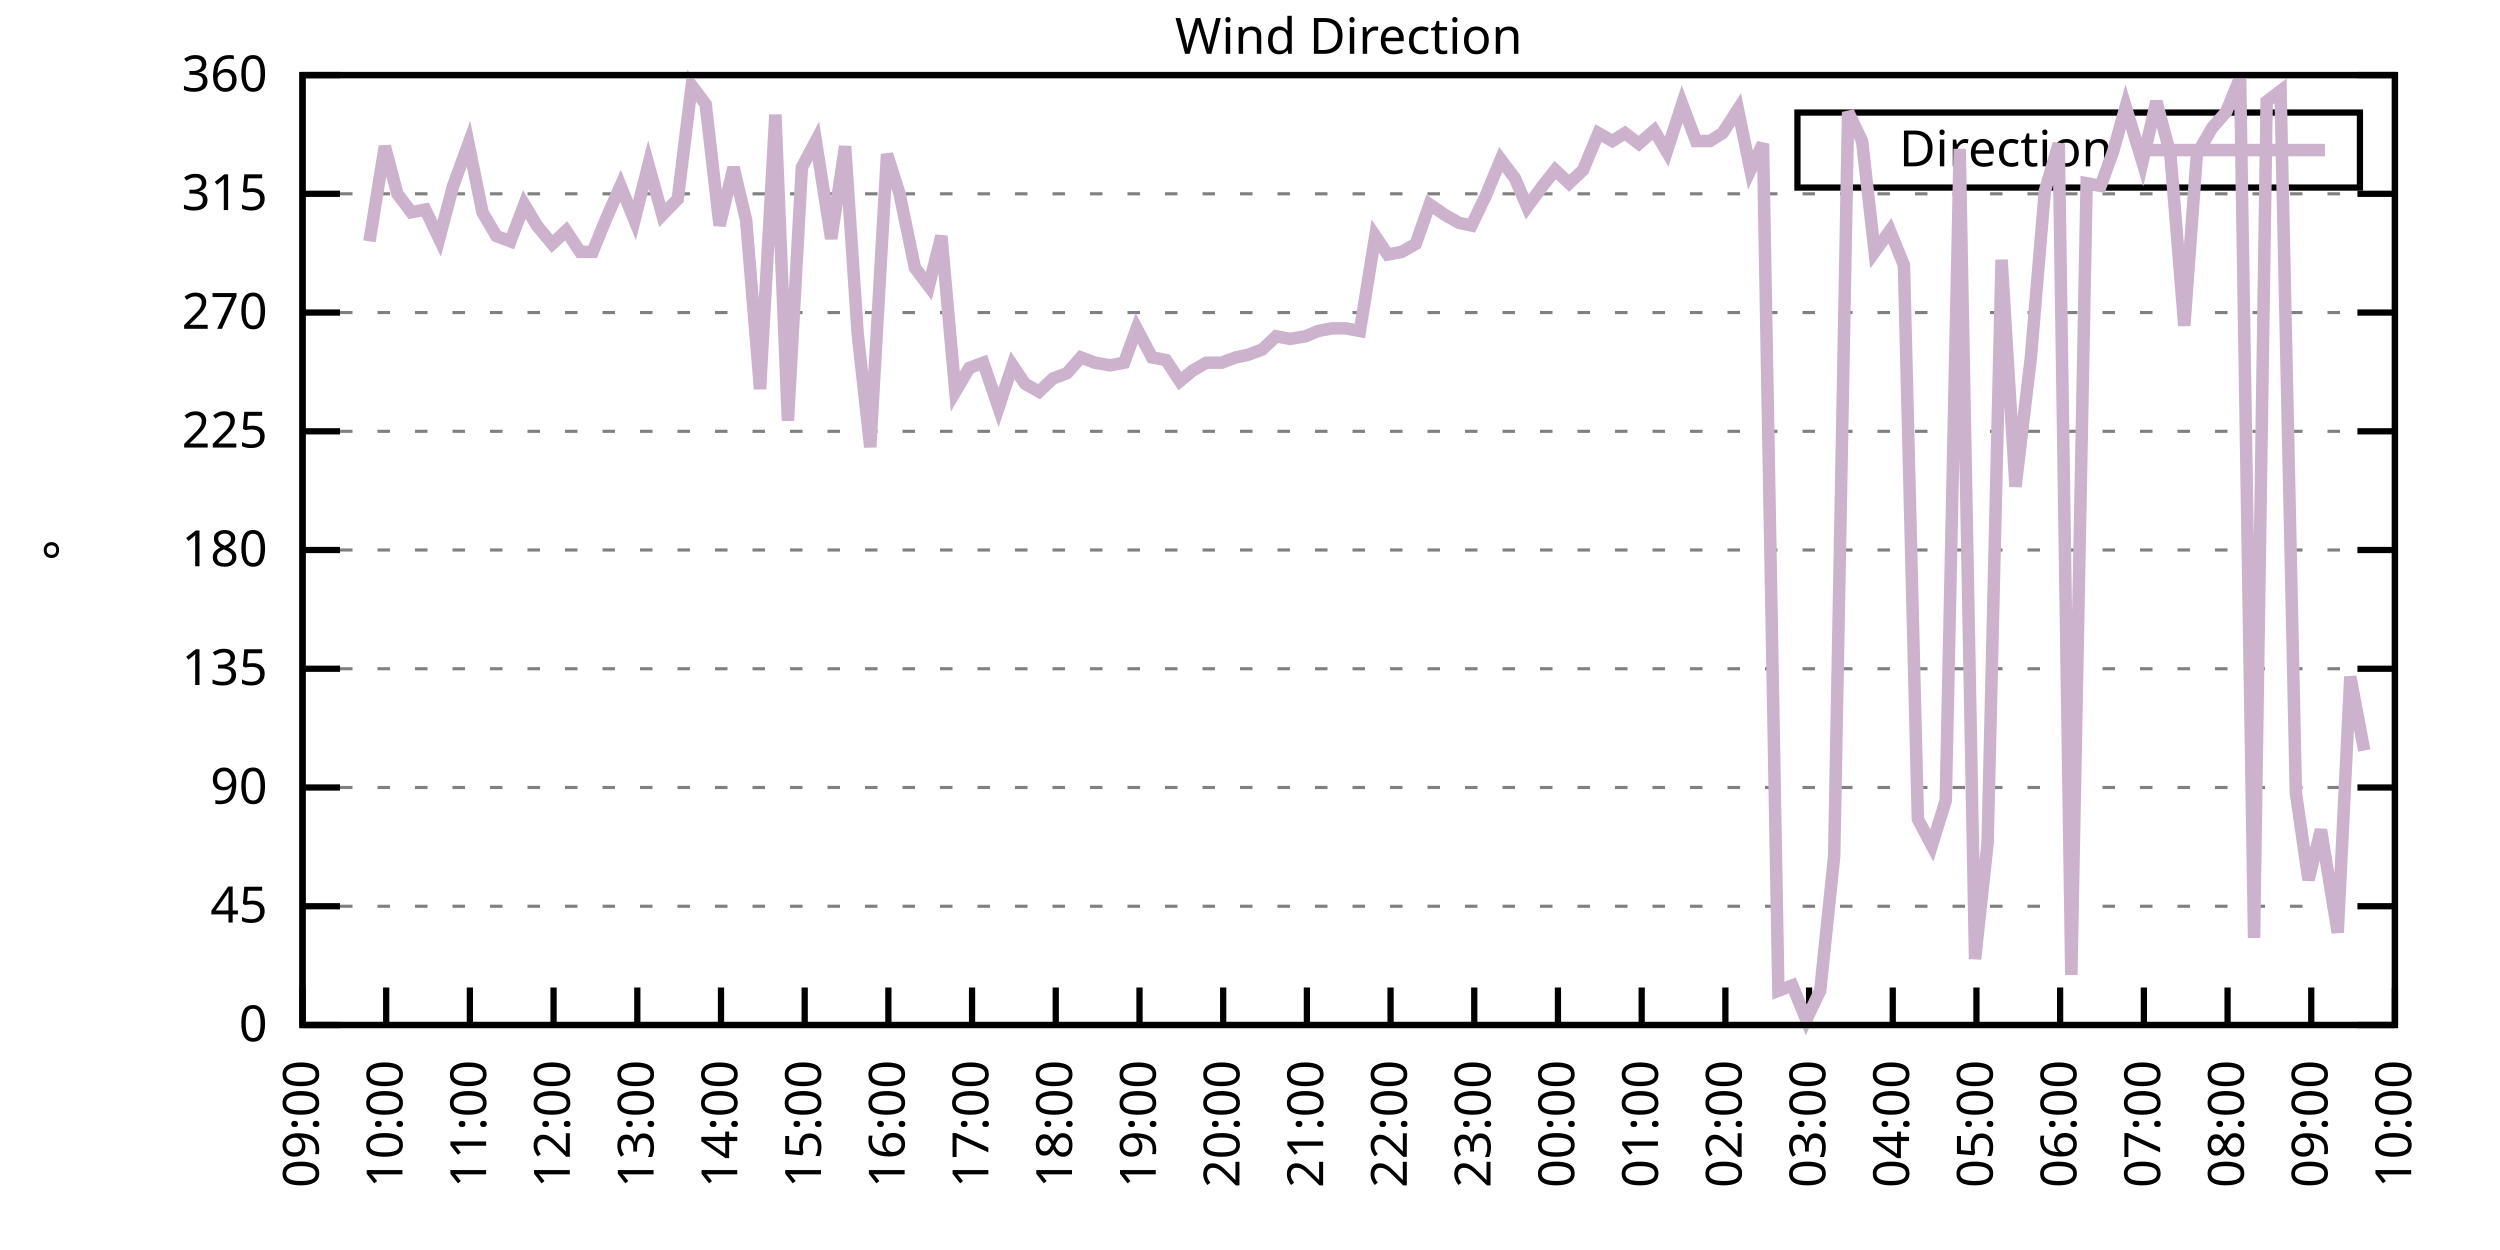
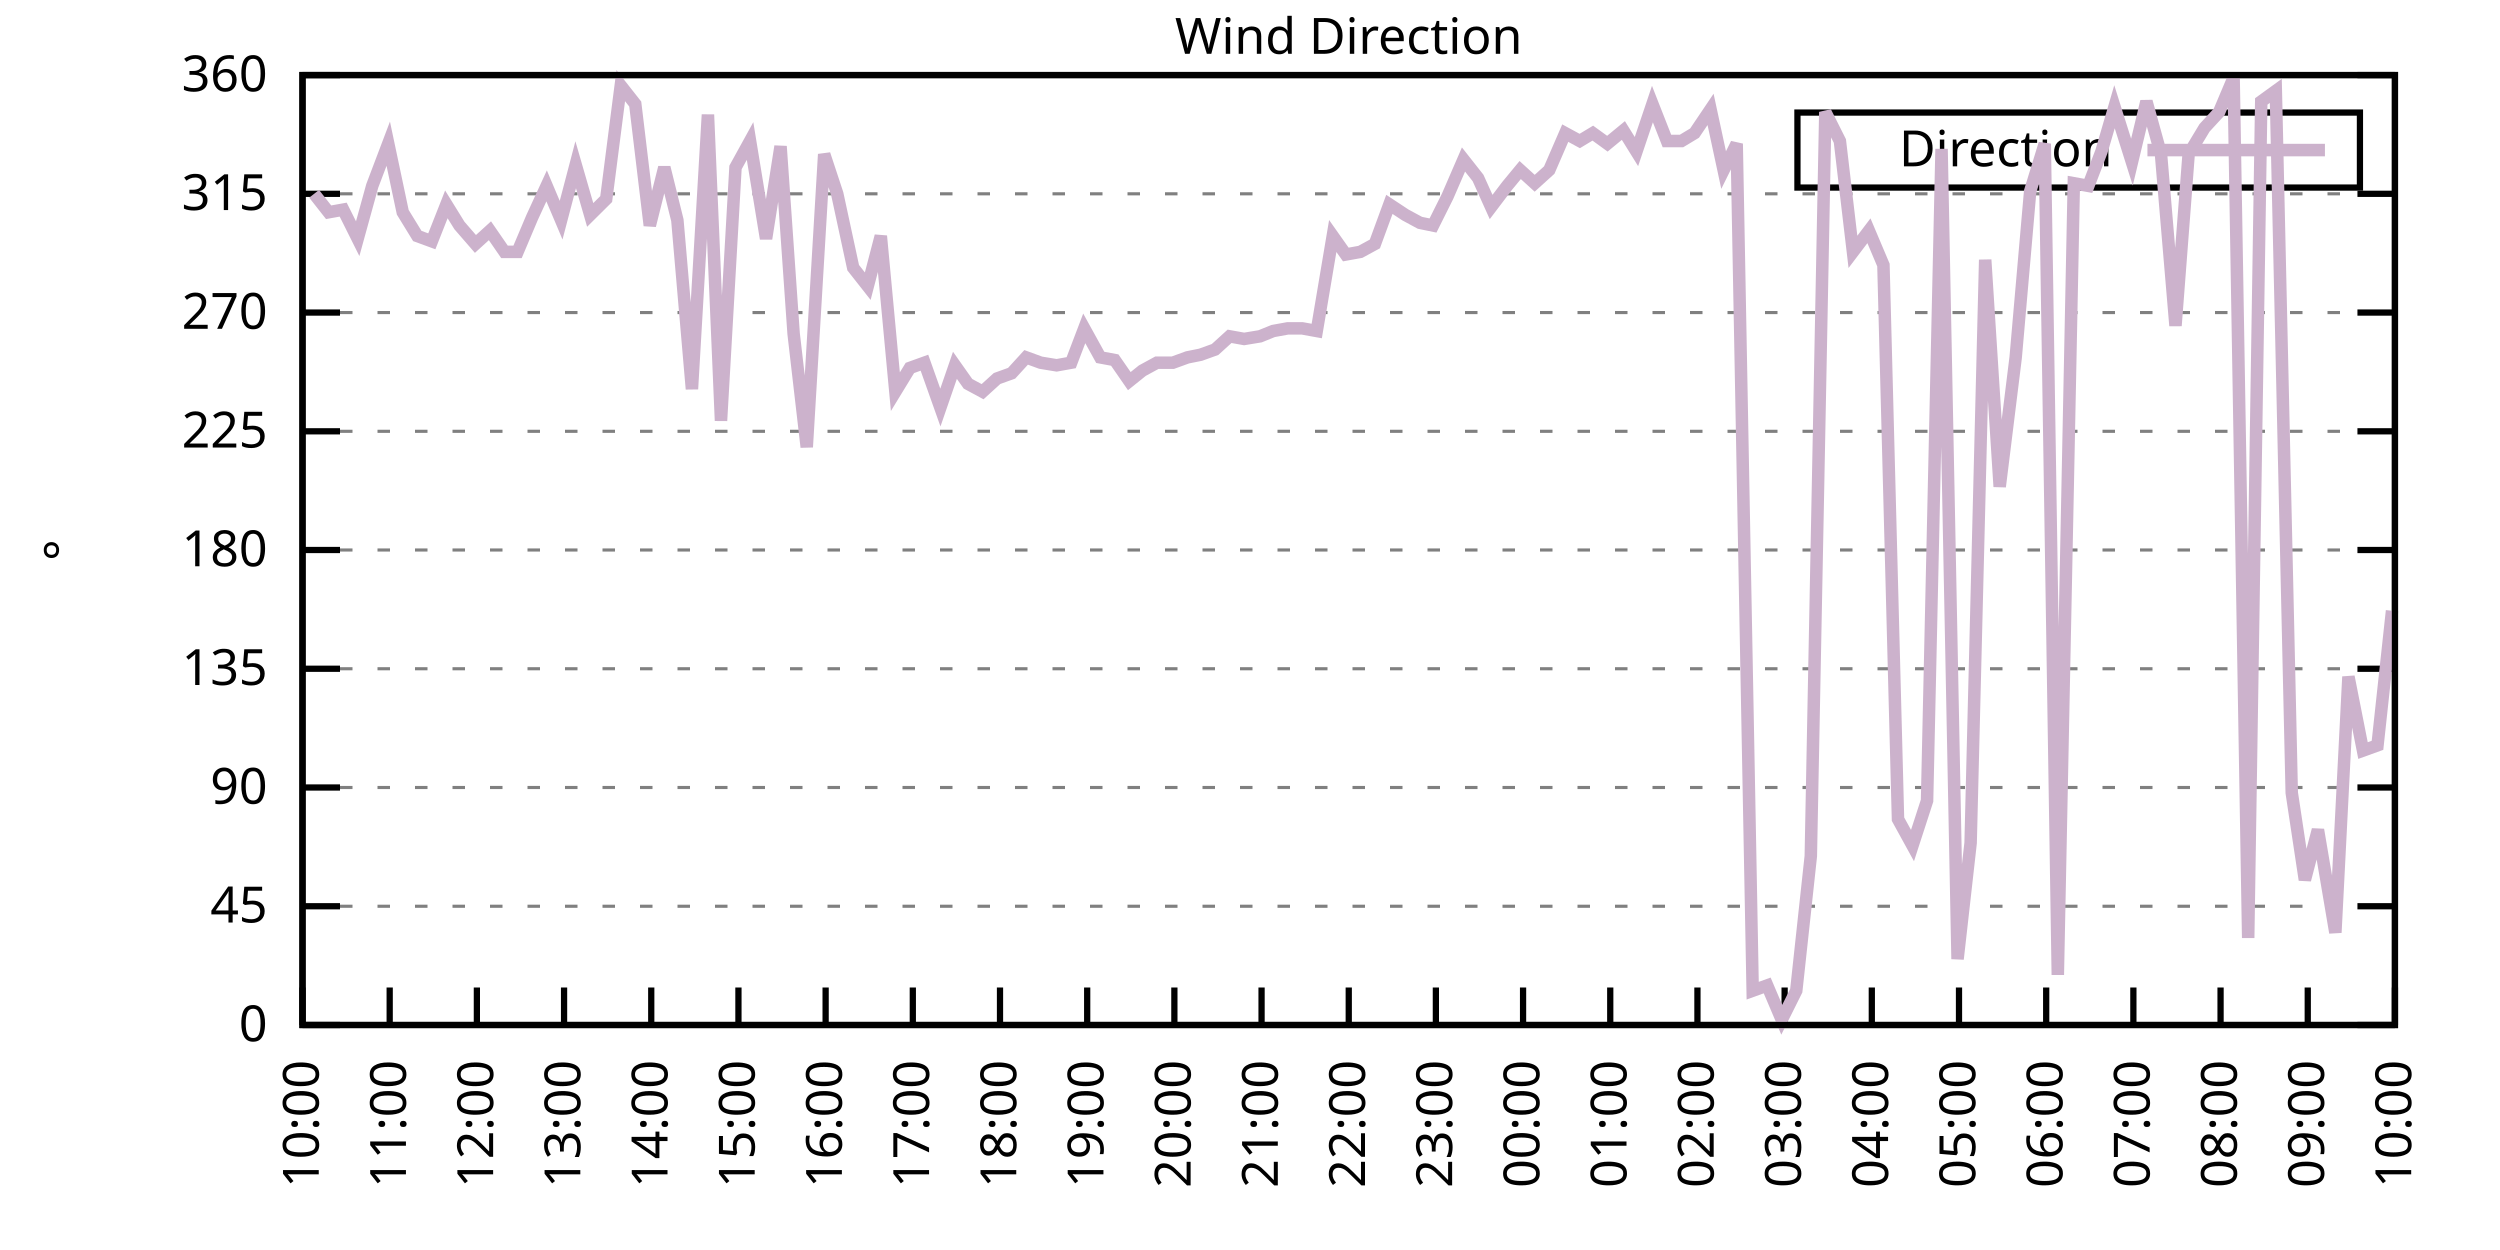
<svg xmlns="http://www.w3.org/2000/svg" xmlns:xlink="http://www.w3.org/1999/xlink" width="400" height="200" viewBox="0 0 400 200">
  <g id="gnuplot_canvas">
    <rect x="0" y="0" width="400" height="200" fill="none" />
    <defs>
      <circle id="gpDot" r="0.5" stroke-width="0.5" stroke="currentColor" />
      <path id="gpPt0" stroke-width="0.333" stroke="currentColor" d="M-1,0 h2 M0,-1 v2" />
      <path id="gpPt1" stroke-width="0.333" stroke="currentColor" d="M-1,-1 L1,1 M1,-1 L-1,1" />
      <path id="gpPt2" stroke-width="0.333" stroke="currentColor" d="M-1,0 L1,0 M0,-1 L0,1 M-1,-1 L1,1 M-1,1 L1,-1" />
      <rect id="gpPt3" stroke-width="0.333" stroke="currentColor" x="-1" y="-1" width="2" height="2" />
      <rect id="gpPt4" stroke-width="0.333" stroke="currentColor" fill="currentColor" x="-1" y="-1" width="2" height="2" />
      <circle id="gpPt5" stroke-width="0.333" stroke="currentColor" cx="0" cy="0" r="1" />
      <use xlink:href="#gpPt5" id="gpPt6" fill="currentColor" stroke="none" />
      <path id="gpPt7" stroke-width="0.333" stroke="currentColor" d="M0,-1.33 L-1.33,0.67 L1.33,0.67 z" />
      <use xlink:href="#gpPt7" id="gpPt8" fill="currentColor" stroke="none" />
      <use xlink:href="#gpPt7" id="gpPt9" stroke="currentColor" transform="rotate(180)" />
      <use xlink:href="#gpPt9" id="gpPt10" fill="currentColor" stroke="none" />
      <use xlink:href="#gpPt3" id="gpPt11" stroke="currentColor" transform="rotate(45)" />
      <use xlink:href="#gpPt11" id="gpPt12" fill="currentColor" stroke="none" />
      <path id="gpPt13" stroke-width="0.333" stroke="currentColor" d="M0,1.330 L1.265,0.411 L0.782,-1.067 L-0.782,-1.076 L-1.265,0.411 z" />
      <use xlink:href="#gpPt13" id="gpPt14" fill="currentColor" stroke="none" />
      <filter id="textbox" filterUnits="objectBoundingBox" x="0" y="0" height="1" width="1">
        <feFlood flood-color="white" flood-opacity="1" result="bgnd" />
        <feComposite in="SourceGraphic" in2="bgnd" operator="atop" />
      </filter>
      <filter id="greybox" filterUnits="objectBoundingBox" x="0" y="0" height="1" width="1">
        <feFlood flood-color="lightgrey" flood-opacity="1" result="grey" />
        <feComposite in="SourceGraphic" in2="grey" operator="atop" />
      </filter>
    </defs>
    <g fill="none" color="white" stroke="currentColor" stroke-width="1.00" stroke-linecap="butt" stroke-linejoin="miter">
</g>
    <g fill="none" color="black" stroke="currentColor" stroke-width="1.00" stroke-linecap="butt" stroke-linejoin="miter">
      <g stroke="none" shape-rendering="crispEdges">
        <polygon fill="rgb(255, 255, 255)" points="48.40,164.00 383.18,164.00 383.18,12.02 48.40,12.02 " />
      </g>
    </g>
    <g fill="none" color="black" stroke="currentColor" stroke-width="1.00" stroke-linecap="butt" stroke-linejoin="miter">
</g>
    <g fill="none" color="black" stroke="black" stroke-width="0.50" stroke-linecap="butt" stroke-linejoin="miter">
</g>
    <g fill="none" color="gray" stroke="currentColor" stroke-width="0.50" stroke-linecap="butt" stroke-linejoin="miter">
      <path stroke="gray" stroke-dasharray="2,4" class="gridline" d="M48.40,164.00 L383.19,164.00  " />
    </g>
    <g fill="none" color="gray" stroke="gray" stroke-width="1.00" stroke-linecap="butt" stroke-linejoin="miter">
</g>
    <g fill="none" color="black" stroke="currentColor" stroke-width="1.00" stroke-linecap="butt" stroke-linejoin="miter">
      <path stroke="black" d="M48.40,164.00 L54.40,164.00 M383.19,164.00 L377.19,164.00  " />
      <g transform="translate(42.80,166.60)" stroke="none" fill="black" font-family="Sans" font-size="8.00" text-anchor="end">
        <text>
          <tspan font-family="Sans"> 0</tspan>
        </text>
      </g>
    </g>
    <g fill="none" color="black" stroke="currentColor" stroke-width="1.00" stroke-linecap="butt" stroke-linejoin="miter">
</g>
    <g fill="none" color="black" stroke="black" stroke-width="0.50" stroke-linecap="butt" stroke-linejoin="miter">
</g>
    <g fill="none" color="gray" stroke="currentColor" stroke-width="0.50" stroke-linecap="butt" stroke-linejoin="miter">
      <path stroke="gray" stroke-dasharray="2,4" class="gridline" d="M48.40,145.00 L383.19,145.00  " />
    </g>
    <g fill="none" color="gray" stroke="gray" stroke-width="1.00" stroke-linecap="butt" stroke-linejoin="miter">
</g>
    <g fill="none" color="black" stroke="currentColor" stroke-width="1.00" stroke-linecap="butt" stroke-linejoin="miter">
      <path stroke="black" d="M48.40,145.00 L54.40,145.00 M383.19,145.00 L377.19,145.00  " />
      <g transform="translate(42.80,147.60)" stroke="none" fill="black" font-family="Sans" font-size="8.00" text-anchor="end">
        <text>
          <tspan font-family="Sans"> 45</tspan>
        </text>
      </g>
    </g>
    <g fill="none" color="black" stroke="currentColor" stroke-width="1.00" stroke-linecap="butt" stroke-linejoin="miter">
</g>
    <g fill="none" color="black" stroke="black" stroke-width="0.50" stroke-linecap="butt" stroke-linejoin="miter">
</g>
    <g fill="none" color="gray" stroke="currentColor" stroke-width="0.50" stroke-linecap="butt" stroke-linejoin="miter">
      <path stroke="gray" stroke-dasharray="2,4" class="gridline" d="M48.40,126.00 L383.19,126.00  " />
    </g>
    <g fill="none" color="gray" stroke="gray" stroke-width="1.00" stroke-linecap="butt" stroke-linejoin="miter">
</g>
    <g fill="none" color="black" stroke="currentColor" stroke-width="1.00" stroke-linecap="butt" stroke-linejoin="miter">
      <path stroke="black" d="M48.40,126.00 L54.40,126.00 M383.19,126.00 L377.19,126.00  " />
      <g transform="translate(42.80,128.60)" stroke="none" fill="black" font-family="Sans" font-size="8.00" text-anchor="end">
        <text>
          <tspan font-family="Sans"> 90</tspan>
        </text>
      </g>
    </g>
    <g fill="none" color="black" stroke="currentColor" stroke-width="1.00" stroke-linecap="butt" stroke-linejoin="miter">
</g>
    <g fill="none" color="black" stroke="black" stroke-width="0.50" stroke-linecap="butt" stroke-linejoin="miter">
</g>
    <g fill="none" color="gray" stroke="currentColor" stroke-width="0.50" stroke-linecap="butt" stroke-linejoin="miter">
      <path stroke="gray" stroke-dasharray="2,4" class="gridline" d="M48.40,107.00 L383.19,107.00  " />
    </g>
    <g fill="none" color="gray" stroke="gray" stroke-width="1.00" stroke-linecap="butt" stroke-linejoin="miter">
</g>
    <g fill="none" color="black" stroke="currentColor" stroke-width="1.00" stroke-linecap="butt" stroke-linejoin="miter">
      <path stroke="black" d="M48.40,107.00 L54.40,107.00 M383.19,107.00 L377.19,107.00  " />
      <g transform="translate(42.80,109.60)" stroke="none" fill="black" font-family="Sans" font-size="8.00" text-anchor="end">
        <text>
          <tspan font-family="Sans"> 135</tspan>
        </text>
      </g>
    </g>
    <g fill="none" color="black" stroke="currentColor" stroke-width="1.00" stroke-linecap="butt" stroke-linejoin="miter">
</g>
    <g fill="none" color="black" stroke="black" stroke-width="0.50" stroke-linecap="butt" stroke-linejoin="miter">
</g>
    <g fill="none" color="gray" stroke="currentColor" stroke-width="0.50" stroke-linecap="butt" stroke-linejoin="miter">
      <path stroke="gray" stroke-dasharray="2,4" class="gridline" d="M48.40,88.00 L383.19,88.00  " />
    </g>
    <g fill="none" color="gray" stroke="gray" stroke-width="1.00" stroke-linecap="butt" stroke-linejoin="miter">
</g>
    <g fill="none" color="black" stroke="currentColor" stroke-width="1.00" stroke-linecap="butt" stroke-linejoin="miter">
      <path stroke="black" d="M48.40,88.00 L54.40,88.00 M383.19,88.00 L377.19,88.00  " />
      <g transform="translate(42.80,90.60)" stroke="none" fill="black" font-family="Sans" font-size="8.00" text-anchor="end">
        <text>
          <tspan font-family="Sans"> 180</tspan>
        </text>
      </g>
    </g>
    <g fill="none" color="black" stroke="currentColor" stroke-width="1.00" stroke-linecap="butt" stroke-linejoin="miter">
</g>
    <g fill="none" color="black" stroke="black" stroke-width="0.50" stroke-linecap="butt" stroke-linejoin="miter">
</g>
    <g fill="none" color="gray" stroke="currentColor" stroke-width="0.50" stroke-linecap="butt" stroke-linejoin="miter">
      <path stroke="gray" stroke-dasharray="2,4" class="gridline" d="M48.40,69.01 L383.19,69.01  " />
    </g>
    <g fill="none" color="gray" stroke="gray" stroke-width="1.00" stroke-linecap="butt" stroke-linejoin="miter">
</g>
    <g fill="none" color="black" stroke="currentColor" stroke-width="1.00" stroke-linecap="butt" stroke-linejoin="miter">
      <path stroke="black" d="M48.40,69.01 L54.40,69.01 M383.19,69.01 L377.19,69.01  " />
      <g transform="translate(42.80,71.61)" stroke="none" fill="black" font-family="Sans" font-size="8.00" text-anchor="end">
        <text>
          <tspan font-family="Sans"> 225</tspan>
        </text>
      </g>
    </g>
    <g fill="none" color="black" stroke="currentColor" stroke-width="1.00" stroke-linecap="butt" stroke-linejoin="miter">
</g>
    <g fill="none" color="black" stroke="black" stroke-width="0.50" stroke-linecap="butt" stroke-linejoin="miter">
</g>
    <g fill="none" color="gray" stroke="currentColor" stroke-width="0.50" stroke-linecap="butt" stroke-linejoin="miter">
      <path stroke="gray" stroke-dasharray="2,4" class="gridline" d="M48.40,50.01 L383.19,50.01  " />
    </g>
    <g fill="none" color="gray" stroke="gray" stroke-width="1.00" stroke-linecap="butt" stroke-linejoin="miter">
</g>
    <g fill="none" color="black" stroke="currentColor" stroke-width="1.00" stroke-linecap="butt" stroke-linejoin="miter">
      <path stroke="black" d="M48.40,50.01 L54.40,50.01 M383.19,50.01 L377.19,50.01  " />
      <g transform="translate(42.80,52.61)" stroke="none" fill="black" font-family="Sans" font-size="8.00" text-anchor="end">
        <text>
          <tspan font-family="Sans"> 270</tspan>
        </text>
      </g>
    </g>
    <g fill="none" color="black" stroke="currentColor" stroke-width="1.00" stroke-linecap="butt" stroke-linejoin="miter">
</g>
    <g fill="none" color="black" stroke="black" stroke-width="0.50" stroke-linecap="butt" stroke-linejoin="miter">
</g>
    <g fill="none" color="gray" stroke="currentColor" stroke-width="0.50" stroke-linecap="butt" stroke-linejoin="miter">
      <path stroke="gray" stroke-dasharray="2,4" class="gridline" d="M48.40,31.01 L383.19,31.01  " />
    </g>
    <g fill="none" color="gray" stroke="gray" stroke-width="1.00" stroke-linecap="butt" stroke-linejoin="miter">
</g>
    <g fill="none" color="black" stroke="currentColor" stroke-width="1.00" stroke-linecap="butt" stroke-linejoin="miter">
      <path stroke="black" d="M48.40,31.01 L54.40,31.01 M383.19,31.01 L377.19,31.01  " />
      <g transform="translate(42.80,33.61)" stroke="none" fill="black" font-family="Sans" font-size="8.00" text-anchor="end">
        <text>
          <tspan font-family="Sans"> 315</tspan>
        </text>
      </g>
    </g>
    <g fill="none" color="black" stroke="currentColor" stroke-width="1.00" stroke-linecap="butt" stroke-linejoin="miter">
</g>
    <g fill="none" color="black" stroke="black" stroke-width="0.50" stroke-linecap="butt" stroke-linejoin="miter">
</g>
    <g fill="none" color="gray" stroke="currentColor" stroke-width="0.50" stroke-linecap="butt" stroke-linejoin="miter">
      <path stroke="gray" stroke-dasharray="2,4" class="gridline" d="M48.40,12.01 L383.19,12.01  " />
    </g>
    <g fill="none" color="gray" stroke="gray" stroke-width="1.00" stroke-linecap="butt" stroke-linejoin="miter">
</g>
    <g fill="none" color="black" stroke="currentColor" stroke-width="1.00" stroke-linecap="butt" stroke-linejoin="miter">
      <path stroke="black" d="M48.40,12.01 L54.40,12.01 M383.19,12.01 L377.19,12.01  " />
      <g transform="translate(42.80,14.61)" stroke="none" fill="black" font-family="Sans" font-size="8.00" text-anchor="end">
        <text>
          <tspan font-family="Sans"> 360</tspan>
        </text>
      </g>
    </g>
    <g fill="none" color="black" stroke="currentColor" stroke-width="1.00" stroke-linecap="butt" stroke-linejoin="miter">
      <path stroke="black" d="M48.40,164.00 L48.40,158.00  " />
      <g transform="translate(51.00,169.60) rotate(270.00)" stroke="none" fill="black" font-family="Sans" font-size="8.00" text-anchor="end">
        <text>
-           <tspan font-family="Sans">09:00</tspan>
-         </text>
-       </g>
-     </g>
-     <g fill="none" color="black" stroke="currentColor" stroke-width="1.00" stroke-linecap="butt" stroke-linejoin="miter">
-       <path stroke="black" d="M61.79,164.00 L61.79,158.00  " />
-       <g transform="translate(64.39,169.60) rotate(270.00)" stroke="none" fill="black" font-family="Sans" font-size="8.00" text-anchor="end">
-         <text>
          <tspan font-family="Sans">10:00</tspan>
        </text>
      </g>
    </g>
    <g fill="none" color="black" stroke="currentColor" stroke-width="1.00" stroke-linecap="butt" stroke-linejoin="miter">
-       <path stroke="black" d="M75.18,164.00 L75.18,158.00  " />
-       <g transform="translate(77.78,169.60) rotate(270.00)" stroke="none" fill="black" font-family="Sans" font-size="8.00" text-anchor="end">
+       <path stroke="black" d="M62.35,164.00 L62.35,158.00  " />
+       <g transform="translate(64.95,169.60) rotate(270.00)" stroke="none" fill="black" font-family="Sans" font-size="8.00" text-anchor="end">
        <text>
          <tspan font-family="Sans">11:00</tspan>
        </text>
      </g>
    </g>
    <g fill="none" color="black" stroke="currentColor" stroke-width="1.00" stroke-linecap="butt" stroke-linejoin="miter">
-       <path stroke="black" d="M88.57,164.00 L88.57,158.00  " />
-       <g transform="translate(91.17,169.60) rotate(270.00)" stroke="none" fill="black" font-family="Sans" font-size="8.00" text-anchor="end">
+       <path stroke="black" d="M76.30,164.00 L76.30,158.00  " />
+       <g transform="translate(78.90,169.60) rotate(270.00)" stroke="none" fill="black" font-family="Sans" font-size="8.00" text-anchor="end">
        <text>
          <tspan font-family="Sans">12:00</tspan>
        </text>
      </g>
    </g>
    <g fill="none" color="black" stroke="currentColor" stroke-width="1.00" stroke-linecap="butt" stroke-linejoin="miter">
-       <path stroke="black" d="M101.97,164.00 L101.97,158.00  " />
-       <g transform="translate(104.57,169.60) rotate(270.00)" stroke="none" fill="black" font-family="Sans" font-size="8.00" text-anchor="end">
+       <path stroke="black" d="M90.25,164.00 L90.25,158.00  " />
+       <g transform="translate(92.85,169.60) rotate(270.00)" stroke="none" fill="black" font-family="Sans" font-size="8.00" text-anchor="end">
        <text>
          <tspan font-family="Sans">13:00</tspan>
        </text>
      </g>
    </g>
    <g fill="none" color="black" stroke="currentColor" stroke-width="1.00" stroke-linecap="butt" stroke-linejoin="miter">
-       <path stroke="black" d="M115.36,164.00 L115.36,158.00  " />
-       <g transform="translate(117.96,169.60) rotate(270.00)" stroke="none" fill="black" font-family="Sans" font-size="8.00" text-anchor="end">
+       <path stroke="black" d="M104.20,164.00 L104.20,158.00  " />
+       <g transform="translate(106.80,169.60) rotate(270.00)" stroke="none" fill="black" font-family="Sans" font-size="8.00" text-anchor="end">
        <text>
          <tspan font-family="Sans">14:00</tspan>
        </text>
      </g>
    </g>
    <g fill="none" color="black" stroke="currentColor" stroke-width="1.00" stroke-linecap="butt" stroke-linejoin="miter">
-       <path stroke="black" d="M128.75,164.00 L128.75,158.00  " />
-       <g transform="translate(131.35,169.60) rotate(270.00)" stroke="none" fill="black" font-family="Sans" font-size="8.00" text-anchor="end">
+       <path stroke="black" d="M118.15,164.00 L118.15,158.00  " />
+       <g transform="translate(120.75,169.60) rotate(270.00)" stroke="none" fill="black" font-family="Sans" font-size="8.00" text-anchor="end">
        <text>
          <tspan font-family="Sans">15:00</tspan>
        </text>
      </g>
    </g>
    <g fill="none" color="black" stroke="currentColor" stroke-width="1.00" stroke-linecap="butt" stroke-linejoin="miter">
-       <path stroke="black" d="M142.14,164.00 L142.14,158.00  " />
-       <g transform="translate(144.74,169.60) rotate(270.00)" stroke="none" fill="black" font-family="Sans" font-size="8.00" text-anchor="end">
+       <path stroke="black" d="M132.10,164.00 L132.10,158.00  " />
+       <g transform="translate(134.70,169.60) rotate(270.00)" stroke="none" fill="black" font-family="Sans" font-size="8.00" text-anchor="end">
        <text>
          <tspan font-family="Sans">16:00</tspan>
        </text>
      </g>
    </g>
    <g fill="none" color="black" stroke="currentColor" stroke-width="1.00" stroke-linecap="butt" stroke-linejoin="miter">
-       <path stroke="black" d="M155.53,164.00 L155.53,158.00  " />
-       <g transform="translate(158.13,169.60) rotate(270.00)" stroke="none" fill="black" font-family="Sans" font-size="8.00" text-anchor="end">
+       <path stroke="black" d="M146.05,164.00 L146.05,158.00  " />
+       <g transform="translate(148.65,169.60) rotate(270.00)" stroke="none" fill="black" font-family="Sans" font-size="8.00" text-anchor="end">
        <text>
          <tspan font-family="Sans">17:00</tspan>
        </text>
      </g>
    </g>
    <g fill="none" color="black" stroke="currentColor" stroke-width="1.00" stroke-linecap="butt" stroke-linejoin="miter">
-       <path stroke="black" d="M168.92,164.00 L168.92,158.00  " />
-       <g transform="translate(171.52,169.60) rotate(270.00)" stroke="none" fill="black" font-family="Sans" font-size="8.00" text-anchor="end">
+       <path stroke="black" d="M160.00,164.00 L160.00,158.00  " />
+       <g transform="translate(162.60,169.60) rotate(270.00)" stroke="none" fill="black" font-family="Sans" font-size="8.00" text-anchor="end">
        <text>
          <tspan font-family="Sans">18:00</tspan>
        </text>
      </g>
    </g>
    <g fill="none" color="black" stroke="currentColor" stroke-width="1.00" stroke-linecap="butt" stroke-linejoin="miter">
-       <path stroke="black" d="M182.32,164.00 L182.32,158.00  " />
-       <g transform="translate(184.92,169.60) rotate(270.00)" stroke="none" fill="black" font-family="Sans" font-size="8.00" text-anchor="end">
+       <path stroke="black" d="M173.95,164.00 L173.95,158.00  " />
+       <g transform="translate(176.55,169.60) rotate(270.00)" stroke="none" fill="black" font-family="Sans" font-size="8.00" text-anchor="end">
        <text>
          <tspan font-family="Sans">19:00</tspan>
        </text>
      </g>
    </g>
    <g fill="none" color="black" stroke="currentColor" stroke-width="1.00" stroke-linecap="butt" stroke-linejoin="miter">
-       <path stroke="black" d="M195.71,164.00 L195.71,158.00  " />
-       <g transform="translate(198.31,169.60) rotate(270.00)" stroke="none" fill="black" font-family="Sans" font-size="8.00" text-anchor="end">
+       <path stroke="black" d="M187.90,164.00 L187.90,158.00  " />
+       <g transform="translate(190.50,169.60) rotate(270.00)" stroke="none" fill="black" font-family="Sans" font-size="8.00" text-anchor="end">
        <text>
          <tspan font-family="Sans">20:00</tspan>
        </text>
      </g>
    </g>
    <g fill="none" color="black" stroke="currentColor" stroke-width="1.00" stroke-linecap="butt" stroke-linejoin="miter">
-       <path stroke="black" d="M209.10,164.00 L209.10,158.00  " />
-       <g transform="translate(211.70,169.60) rotate(270.00)" stroke="none" fill="black" font-family="Sans" font-size="8.00" text-anchor="end">
+       <path stroke="black" d="M201.85,164.00 L201.85,158.00  " />
+       <g transform="translate(204.45,169.60) rotate(270.00)" stroke="none" fill="black" font-family="Sans" font-size="8.00" text-anchor="end">
        <text>
          <tspan font-family="Sans">21:00</tspan>
        </text>
      </g>
    </g>
    <g fill="none" color="black" stroke="currentColor" stroke-width="1.00" stroke-linecap="butt" stroke-linejoin="miter">
-       <path stroke="black" d="M222.49,164.00 L222.49,158.00  " />
-       <g transform="translate(225.09,169.60) rotate(270.00)" stroke="none" fill="black" font-family="Sans" font-size="8.00" text-anchor="end">
+       <path stroke="black" d="M215.80,164.00 L215.80,158.00  " />
+       <g transform="translate(218.40,169.60) rotate(270.00)" stroke="none" fill="black" font-family="Sans" font-size="8.00" text-anchor="end">
        <text>
          <tspan font-family="Sans">22:00</tspan>
        </text>
      </g>
    </g>
    <g fill="none" color="black" stroke="currentColor" stroke-width="1.00" stroke-linecap="butt" stroke-linejoin="miter">
-       <path stroke="black" d="M235.88,164.00 L235.88,158.00  " />
-       <g transform="translate(238.48,169.60) rotate(270.00)" stroke="none" fill="black" font-family="Sans" font-size="8.00" text-anchor="end">
+       <path stroke="black" d="M229.74,164.00 L229.74,158.00  " />
+       <g transform="translate(232.34,169.60) rotate(270.00)" stroke="none" fill="black" font-family="Sans" font-size="8.00" text-anchor="end">
        <text>
          <tspan font-family="Sans">23:00</tspan>
        </text>
      </g>
    </g>
    <g fill="none" color="black" stroke="currentColor" stroke-width="1.00" stroke-linecap="butt" stroke-linejoin="miter">
-       <path stroke="black" d="M249.27,164.00 L249.27,158.00  " />
-       <g transform="translate(251.87,169.60) rotate(270.00)" stroke="none" fill="black" font-family="Sans" font-size="8.00" text-anchor="end">
+       <path stroke="black" d="M243.69,164.00 L243.69,158.00  " />
+       <g transform="translate(246.29,169.60) rotate(270.00)" stroke="none" fill="black" font-family="Sans" font-size="8.00" text-anchor="end">
        <text>
          <tspan font-family="Sans">00:00</tspan>
        </text>
      </g>
    </g>
    <g fill="none" color="black" stroke="currentColor" stroke-width="1.00" stroke-linecap="butt" stroke-linejoin="miter">
-       <path stroke="black" d="M262.67,164.00 L262.67,158.00  " />
-       <g transform="translate(265.27,169.60) rotate(270.00)" stroke="none" fill="black" font-family="Sans" font-size="8.00" text-anchor="end">
+       <path stroke="black" d="M257.64,164.00 L257.64,158.00  " />
+       <g transform="translate(260.24,169.60) rotate(270.00)" stroke="none" fill="black" font-family="Sans" font-size="8.00" text-anchor="end">
        <text>
          <tspan font-family="Sans">01:00</tspan>
        </text>
      </g>
    </g>
    <g fill="none" color="black" stroke="currentColor" stroke-width="1.00" stroke-linecap="butt" stroke-linejoin="miter">
-       <path stroke="black" d="M276.06,164.00 L276.06,158.00  " />
-       <g transform="translate(278.66,169.60) rotate(270.00)" stroke="none" fill="black" font-family="Sans" font-size="8.00" text-anchor="end">
+       <path stroke="black" d="M271.59,164.00 L271.59,158.00  " />
+       <g transform="translate(274.19,169.60) rotate(270.00)" stroke="none" fill="black" font-family="Sans" font-size="8.00" text-anchor="end">
        <text>
          <tspan font-family="Sans">02:00</tspan>
        </text>
      </g>
    </g>
    <g fill="none" color="black" stroke="currentColor" stroke-width="1.00" stroke-linecap="butt" stroke-linejoin="miter">
-       <path stroke="black" d="M289.45,164.00 L289.45,158.00  " />
-       <g transform="translate(292.05,169.60) rotate(270.00)" stroke="none" fill="black" font-family="Sans" font-size="8.00" text-anchor="end">
+       <path stroke="black" d="M285.54,164.00 L285.54,158.00  " />
+       <g transform="translate(288.14,169.60) rotate(270.00)" stroke="none" fill="black" font-family="Sans" font-size="8.00" text-anchor="end">
        <text>
          <tspan font-family="Sans">03:00</tspan>
        </text>
      </g>
    </g>
    <g fill="none" color="black" stroke="currentColor" stroke-width="1.00" stroke-linecap="butt" stroke-linejoin="miter">
-       <path stroke="black" d="M302.84,164.00 L302.84,158.00  " />
-       <g transform="translate(305.44,169.60) rotate(270.00)" stroke="none" fill="black" font-family="Sans" font-size="8.00" text-anchor="end">
+       <path stroke="black" d="M299.49,164.00 L299.49,158.00  " />
+       <g transform="translate(302.09,169.60) rotate(270.00)" stroke="none" fill="black" font-family="Sans" font-size="8.00" text-anchor="end">
        <text>
          <tspan font-family="Sans">04:00</tspan>
        </text>
      </g>
    </g>
    <g fill="none" color="black" stroke="currentColor" stroke-width="1.00" stroke-linecap="butt" stroke-linejoin="miter">
-       <path stroke="black" d="M316.23,164.00 L316.23,158.00  " />
-       <g transform="translate(318.83,169.60) rotate(270.00)" stroke="none" fill="black" font-family="Sans" font-size="8.00" text-anchor="end">
+       <path stroke="black" d="M313.44,164.00 L313.44,158.00  " />
+       <g transform="translate(316.04,169.60) rotate(270.00)" stroke="none" fill="black" font-family="Sans" font-size="8.00" text-anchor="end">
        <text>
          <tspan font-family="Sans">05:00</tspan>
        </text>
      </g>
    </g>
    <g fill="none" color="black" stroke="currentColor" stroke-width="1.00" stroke-linecap="butt" stroke-linejoin="miter">
-       <path stroke="black" d="M329.62,164.00 L329.62,158.00  " />
-       <g transform="translate(332.22,169.60) rotate(270.00)" stroke="none" fill="black" font-family="Sans" font-size="8.00" text-anchor="end">
+       <path stroke="black" d="M327.39,164.00 L327.39,158.00  " />
+       <g transform="translate(329.99,169.60) rotate(270.00)" stroke="none" fill="black" font-family="Sans" font-size="8.00" text-anchor="end">
        <text>
          <tspan font-family="Sans">06:00</tspan>
        </text>
      </g>
    </g>
    <g fill="none" color="black" stroke="currentColor" stroke-width="1.00" stroke-linecap="butt" stroke-linejoin="miter">
-       <path stroke="black" d="M343.02,164.00 L343.02,158.00  " />
-       <g transform="translate(345.62,169.60) rotate(270.00)" stroke="none" fill="black" font-family="Sans" font-size="8.00" text-anchor="end">
+       <path stroke="black" d="M341.34,164.00 L341.34,158.00  " />
+       <g transform="translate(343.94,169.60) rotate(270.00)" stroke="none" fill="black" font-family="Sans" font-size="8.00" text-anchor="end">
        <text>
          <tspan font-family="Sans">07:00</tspan>
        </text>
      </g>
    </g>
    <g fill="none" color="black" stroke="currentColor" stroke-width="1.00" stroke-linecap="butt" stroke-linejoin="miter">
-       <path stroke="black" d="M356.41,164.00 L356.41,158.00  " />
-       <g transform="translate(359.01,169.60) rotate(270.00)" stroke="none" fill="black" font-family="Sans" font-size="8.00" text-anchor="end">
+       <path stroke="black" d="M355.29,164.00 L355.29,158.00  " />
+       <g transform="translate(357.89,169.60) rotate(270.00)" stroke="none" fill="black" font-family="Sans" font-size="8.00" text-anchor="end">
        <text>
          <tspan font-family="Sans">08:00</tspan>
        </text>
      </g>
    </g>
    <g fill="none" color="black" stroke="currentColor" stroke-width="1.00" stroke-linecap="butt" stroke-linejoin="miter">
-       <path stroke="black" d="M369.80,164.00 L369.80,158.00  " />
-       <g transform="translate(372.40,169.60) rotate(270.00)" stroke="none" fill="black" font-family="Sans" font-size="8.00" text-anchor="end">
+       <path stroke="black" d="M369.24,164.00 L369.24,158.00  " />
+       <g transform="translate(371.84,169.60) rotate(270.00)" stroke="none" fill="black" font-family="Sans" font-size="8.00" text-anchor="end">
        <text>
          <tspan font-family="Sans">09:00</tspan>
        </text>
      </g>
    </g>
    <g fill="none" color="black" stroke="currentColor" stroke-width="1.00" stroke-linecap="butt" stroke-linejoin="miter">
      <path stroke="black" d="M383.19,164.00 L383.19,158.00  " />
      <g transform="translate(385.79,169.60) rotate(270.00)" stroke="none" fill="black" font-family="Sans" font-size="8.00" text-anchor="end">
        <text>
          <tspan font-family="Sans">10:00</tspan>
        </text>
      </g>
    </g>
    <g fill="none" color="black" stroke="currentColor" stroke-width="1.00" stroke-linecap="butt" stroke-linejoin="miter">
</g>
    <g fill="none" color="black" stroke="currentColor" stroke-width="1.00" stroke-linecap="butt" stroke-linejoin="miter">
      <path stroke="black" d="M48.40,12.01 L48.40,164.00 L383.19,164.00 L383.19,12.01 L48.40,12.01 Z  " />
    </g>
    <g fill="none" color="black" stroke="currentColor" stroke-width="1.00" stroke-linecap="butt" stroke-linejoin="miter">
</g>
    <g fill="none" color="black" stroke="currentColor" stroke-width="1.00" stroke-linecap="butt" stroke-linejoin="miter">
      <path stroke="black" d="M287.59,30.01 L287.59,18.01 L377.59,18.01 L377.59,30.01 L287.59,30.01 Z  " />
    </g>
    <g id="Wind_direction_plot_1">
      <g fill="none" color="white" stroke="black" stroke-width="2.00" stroke-linecap="butt" stroke-linejoin="miter">
</g>
      <g fill="none" color="black" stroke="currentColor" stroke-width="2.00" stroke-linecap="butt" stroke-linejoin="miter">
        <g transform="translate(337.99,26.61)" stroke="none" fill="black" font-family="Sans" font-size="8.00" text-anchor="end">
          <text>
            <tspan font-family="Sans">Direction</tspan>
          </text>
        </g>
      </g>
      <g fill="none" color="black" stroke="currentColor" stroke-width="2.00" stroke-linecap="butt" stroke-linejoin="miter">
-         <path stroke="rgb(204, 178, 204)" d="M343.59,24.01 L371.99,24.01 M59.11,38.61 L61.57,23.41 L63.58,31.01 L65.81,33.96 L68.04,33.54 L70.27,38.19   L72.50,29.74 L74.96,22.99 L77.19,33.96 L79.42,37.76 L81.66,38.61 L83.89,32.70 L85.90,36.08 L88.35,39.03   L90.58,36.92 L92.82,40.30 L94.82,40.30 L97.06,34.81 L99.29,29.74 L101.52,35.23 L103.75,26.36 L105.98,34.39   L108.44,31.85 L110.67,13.70 L112.90,16.65 L115.13,36.08 L117.37,26.79 L119.38,35.23 L121.61,62.25 L124.06,18.34   L126.07,67.32 L128.30,26.79 L130.54,22.56 L132.99,38.19 L135.22,23.41 L137.23,53.39 L139.24,71.54 L141.92,24.68   L143.93,31.01 L146.38,42.83 L148.61,45.79 L150.62,37.76 L152.85,62.67 L155.09,58.87 L157.32,58.03 L159.77,65.21   L162.01,58.45 L164.01,61.41 L166.25,62.67 L168.48,60.56 L170.71,59.72 L172.94,57.18 L175.17,58.03 L177.63,58.45   L179.86,58.03 L181.87,52.54 L184.32,57.18 L186.56,57.61 L188.79,60.98 L190.80,59.30 L193.03,58.03 L195.48,58.03   L197.72,57.18 L199.73,56.76 L201.96,55.92 L204.19,53.81 L206.42,54.23 L208.88,53.81 L210.88,52.96 L213.12,52.54   L215.35,52.54 L217.58,52.96 L220.04,37.76 L222.04,40.72 L224.28,40.30 L226.51,39.03 L228.74,32.70 L231.20,34.39   L233.43,35.65 L235.44,36.08 L237.67,31.43 L240.12,25.52 L242.36,28.48 L244.36,33.12 L246.82,29.74 L248.83,27.21   L251.06,29.32 L253.29,27.21 L255.75,21.30 L257.98,22.56 L259.99,21.30 L262.22,22.99 L264.67,20.88 L266.68,24.25   L269.14,16.65 L271.37,22.56 L273.60,22.56 L275.61,21.30 L278.07,17.50 L280.07,27.21 L282.08,22.99 L284.54,158.51   L286.77,157.67 L289.00,163.16 L291.23,158.51 L293.47,136.98 L295.70,17.92 L297.93,22.56 L299.94,40.30 L302.39,36.92   L304.63,42.41 L306.86,131.07 L309.09,135.29 L311.32,128.11 L313.55,23.83 L316.01,153.45 L318.02,134.87 L320.25,41.56   L322.48,77.87 L324.94,57.18 L327.17,30.59 L329.40,22.99 L331.41,155.98 L333.86,29.32 L336.10,29.74 L338.10,24.25   L340.11,17.08 L342.79,25.94 L345.02,16.23 L347.26,24.68 L349.49,52.12 L351.50,24.68 L353.95,20.45 L356.18,17.92   L358.42,12.43 L360.65,150.07 L362.66,16.23 L364.89,14.54 L367.34,126.85 L369.35,140.78 L371.36,132.76 L374.04,149.22   L376.05,108.27 L378.28,120.09  " />
+         <path stroke="rgb(204, 178, 204)" d="M343.59,24.01 L371.99,24.01 M50.26,31.01 L52.58,33.96 L54.91,33.54 L57.23,38.19 L59.56,29.74 L62.12,22.99   L64.44,33.96 L66.77,37.76 L69.09,38.61 L71.42,32.70 L73.51,36.08 L76.07,39.03 L78.39,36.92 L80.72,40.30   L82.81,40.30 L85.13,34.81 L87.46,29.74 L89.78,35.23 L92.11,26.36 L94.43,34.39 L96.99,31.85 L99.32,13.70   L101.64,16.65 L103.97,36.08 L106.29,26.79 L108.38,35.23 L110.71,62.25 L113.27,18.34 L115.36,67.32 L117.68,26.79   L120.01,22.56 L122.57,38.19 L124.89,23.41 L126.98,53.39 L129.08,71.54 L131.87,24.68 L133.96,31.01 L136.51,42.83   L138.84,45.79 L140.93,37.76 L143.26,62.67 L145.58,58.87 L147.91,58.03 L150.46,65.21 L152.79,58.45 L154.88,61.41   L157.21,62.67 L159.53,60.56 L161.86,59.72 L164.18,57.18 L166.51,58.03 L169.06,58.45 L171.39,58.03 L173.48,52.54   L176.04,57.18 L178.36,57.61 L180.69,60.98 L182.78,59.30 L185.11,58.03 L187.66,58.03 L189.99,57.18 L192.08,56.76   L194.41,55.92 L196.73,53.81 L199.06,54.23 L201.61,53.81 L203.71,52.96 L206.03,52.54 L208.36,52.54 L210.68,52.96   L213.24,37.76 L215.33,40.72 L217.65,40.30 L219.98,39.03 L222.30,32.70 L224.86,34.39 L227.19,35.65 L229.28,36.08   L231.60,31.43 L234.16,25.52 L236.49,28.48 L238.58,33.12 L241.14,29.74 L243.23,27.21 L245.55,29.32 L247.88,27.21   L250.44,21.30 L252.76,22.56 L254.85,21.30 L257.18,22.99 L259.74,20.88 L261.83,24.25 L264.39,16.65 L266.71,22.56   L269.04,22.56 L271.13,21.30 L273.69,17.50 L275.78,27.21 L277.87,22.99 L280.43,158.51 L282.75,157.67 L285.08,163.16   L287.40,158.51 L289.73,136.98 L292.05,17.92 L294.38,22.56 L296.47,40.30 L299.03,36.92 L301.35,42.41 L303.68,131.07   L306.00,135.29 L308.33,128.11 L310.65,23.83 L313.21,153.45 L315.30,134.87 L317.63,41.56 L319.95,77.87 L322.51,57.18   L324.83,30.59 L327.16,22.99 L329.25,155.98 L331.81,29.32 L334.13,29.74 L336.23,24.25 L338.32,17.08 L341.11,25.94   L343.43,16.23 L345.76,24.68 L348.08,52.12 L350.18,24.68 L352.73,20.45 L355.06,17.92 L357.38,12.43 L359.71,150.07   L361.80,16.23 L364.13,14.54 L366.68,126.85 L368.78,140.78 L370.87,132.76 L373.66,149.22 L375.75,108.27 L378.08,120.09   L380.40,119.25 L382.73,97.72  " />
      </g>
    </g>
    <g fill="none" color="black" stroke="currentColor" stroke-width="2.00" stroke-linecap="butt" stroke-linejoin="miter">
</g>
    <g fill="none" color="black" stroke="black" stroke-width="1.00" stroke-linecap="butt" stroke-linejoin="miter">
</g>
    <g fill="none" color="black" stroke="currentColor" stroke-width="1.00" stroke-linecap="butt" stroke-linejoin="miter">
      <path stroke="black" d="M48.40,12.01 L48.40,164.00 L383.19,164.00 L383.19,12.01 L48.40,12.01 Z  " />
      <g transform="translate(12.80,88.01) rotate(270.00)" stroke="none" fill="black" font-family="Sans" font-size="8.00" text-anchor="middle">
        <text>
          <tspan font-family="Sans">°</tspan>
        </text>
      </g>
    </g>
    <g fill="none" color="black" stroke="currentColor" stroke-width="1.00" stroke-linecap="butt" stroke-linejoin="miter">
</g>
    <g fill="none" color="black" stroke="currentColor" stroke-width="1.00" stroke-linecap="butt" stroke-linejoin="miter">
      <g transform="translate(215.79,8.61)" stroke="none" fill="black" font-family="Sans" font-size="8.00" text-anchor="middle">
        <text>
          <tspan font-family="Sans">Wind Direction</tspan>
        </text>
      </g>
    </g>
    <g fill="none" color="black" stroke="currentColor" stroke-width="1.00" stroke-linecap="butt" stroke-linejoin="miter">
</g>
  </g>
</svg>
